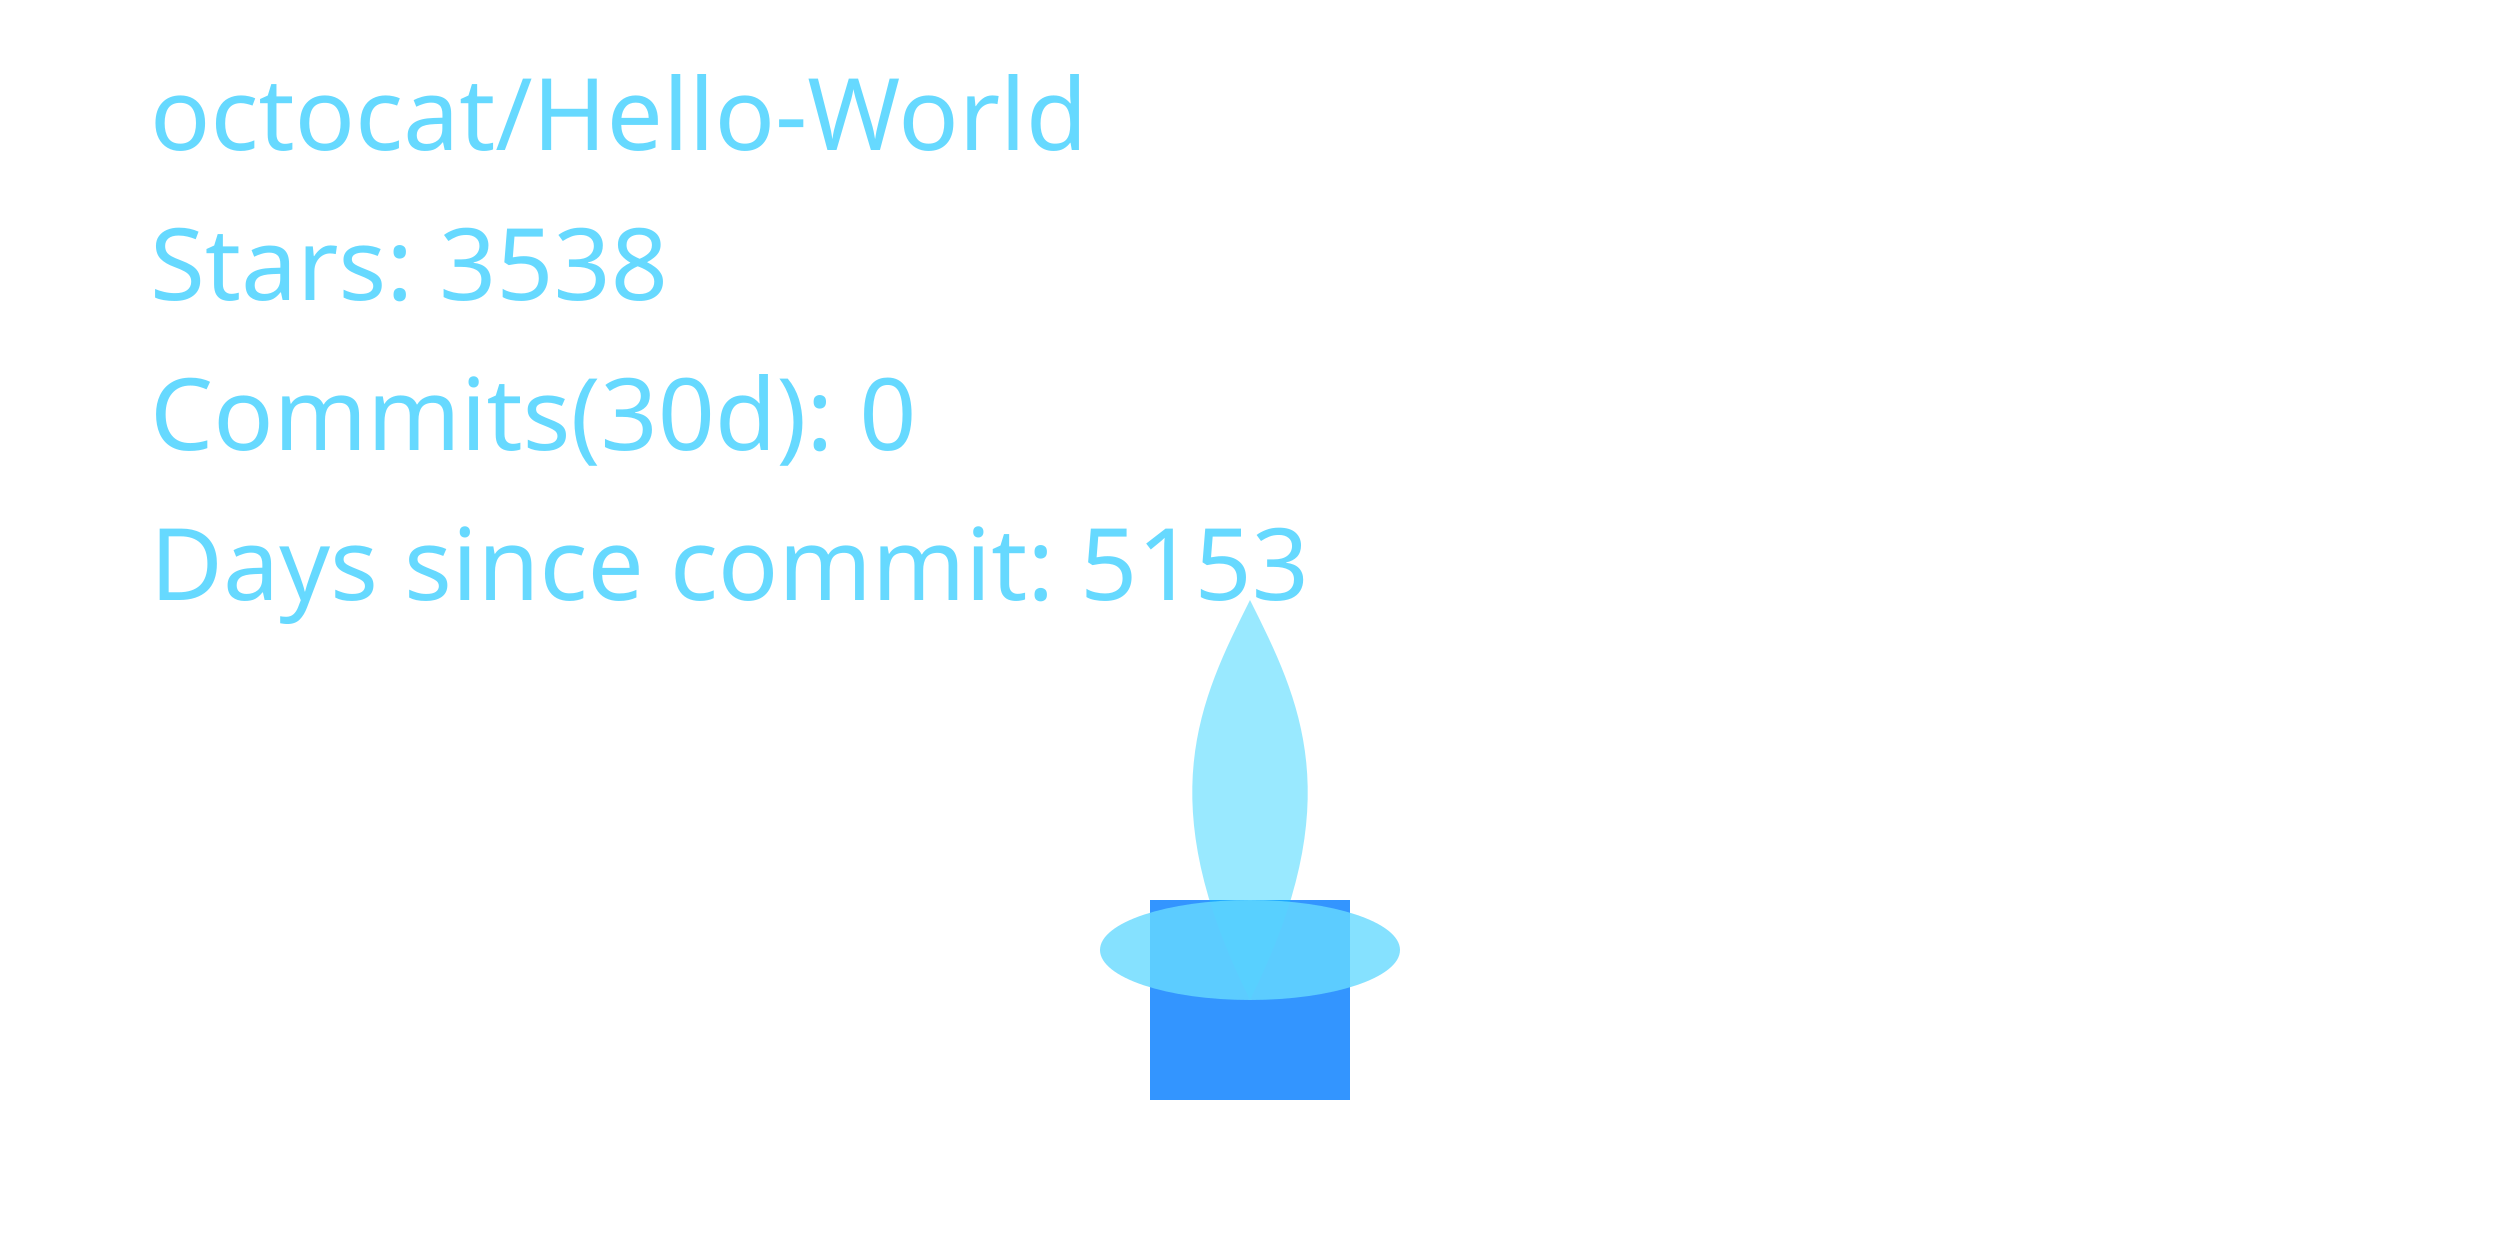
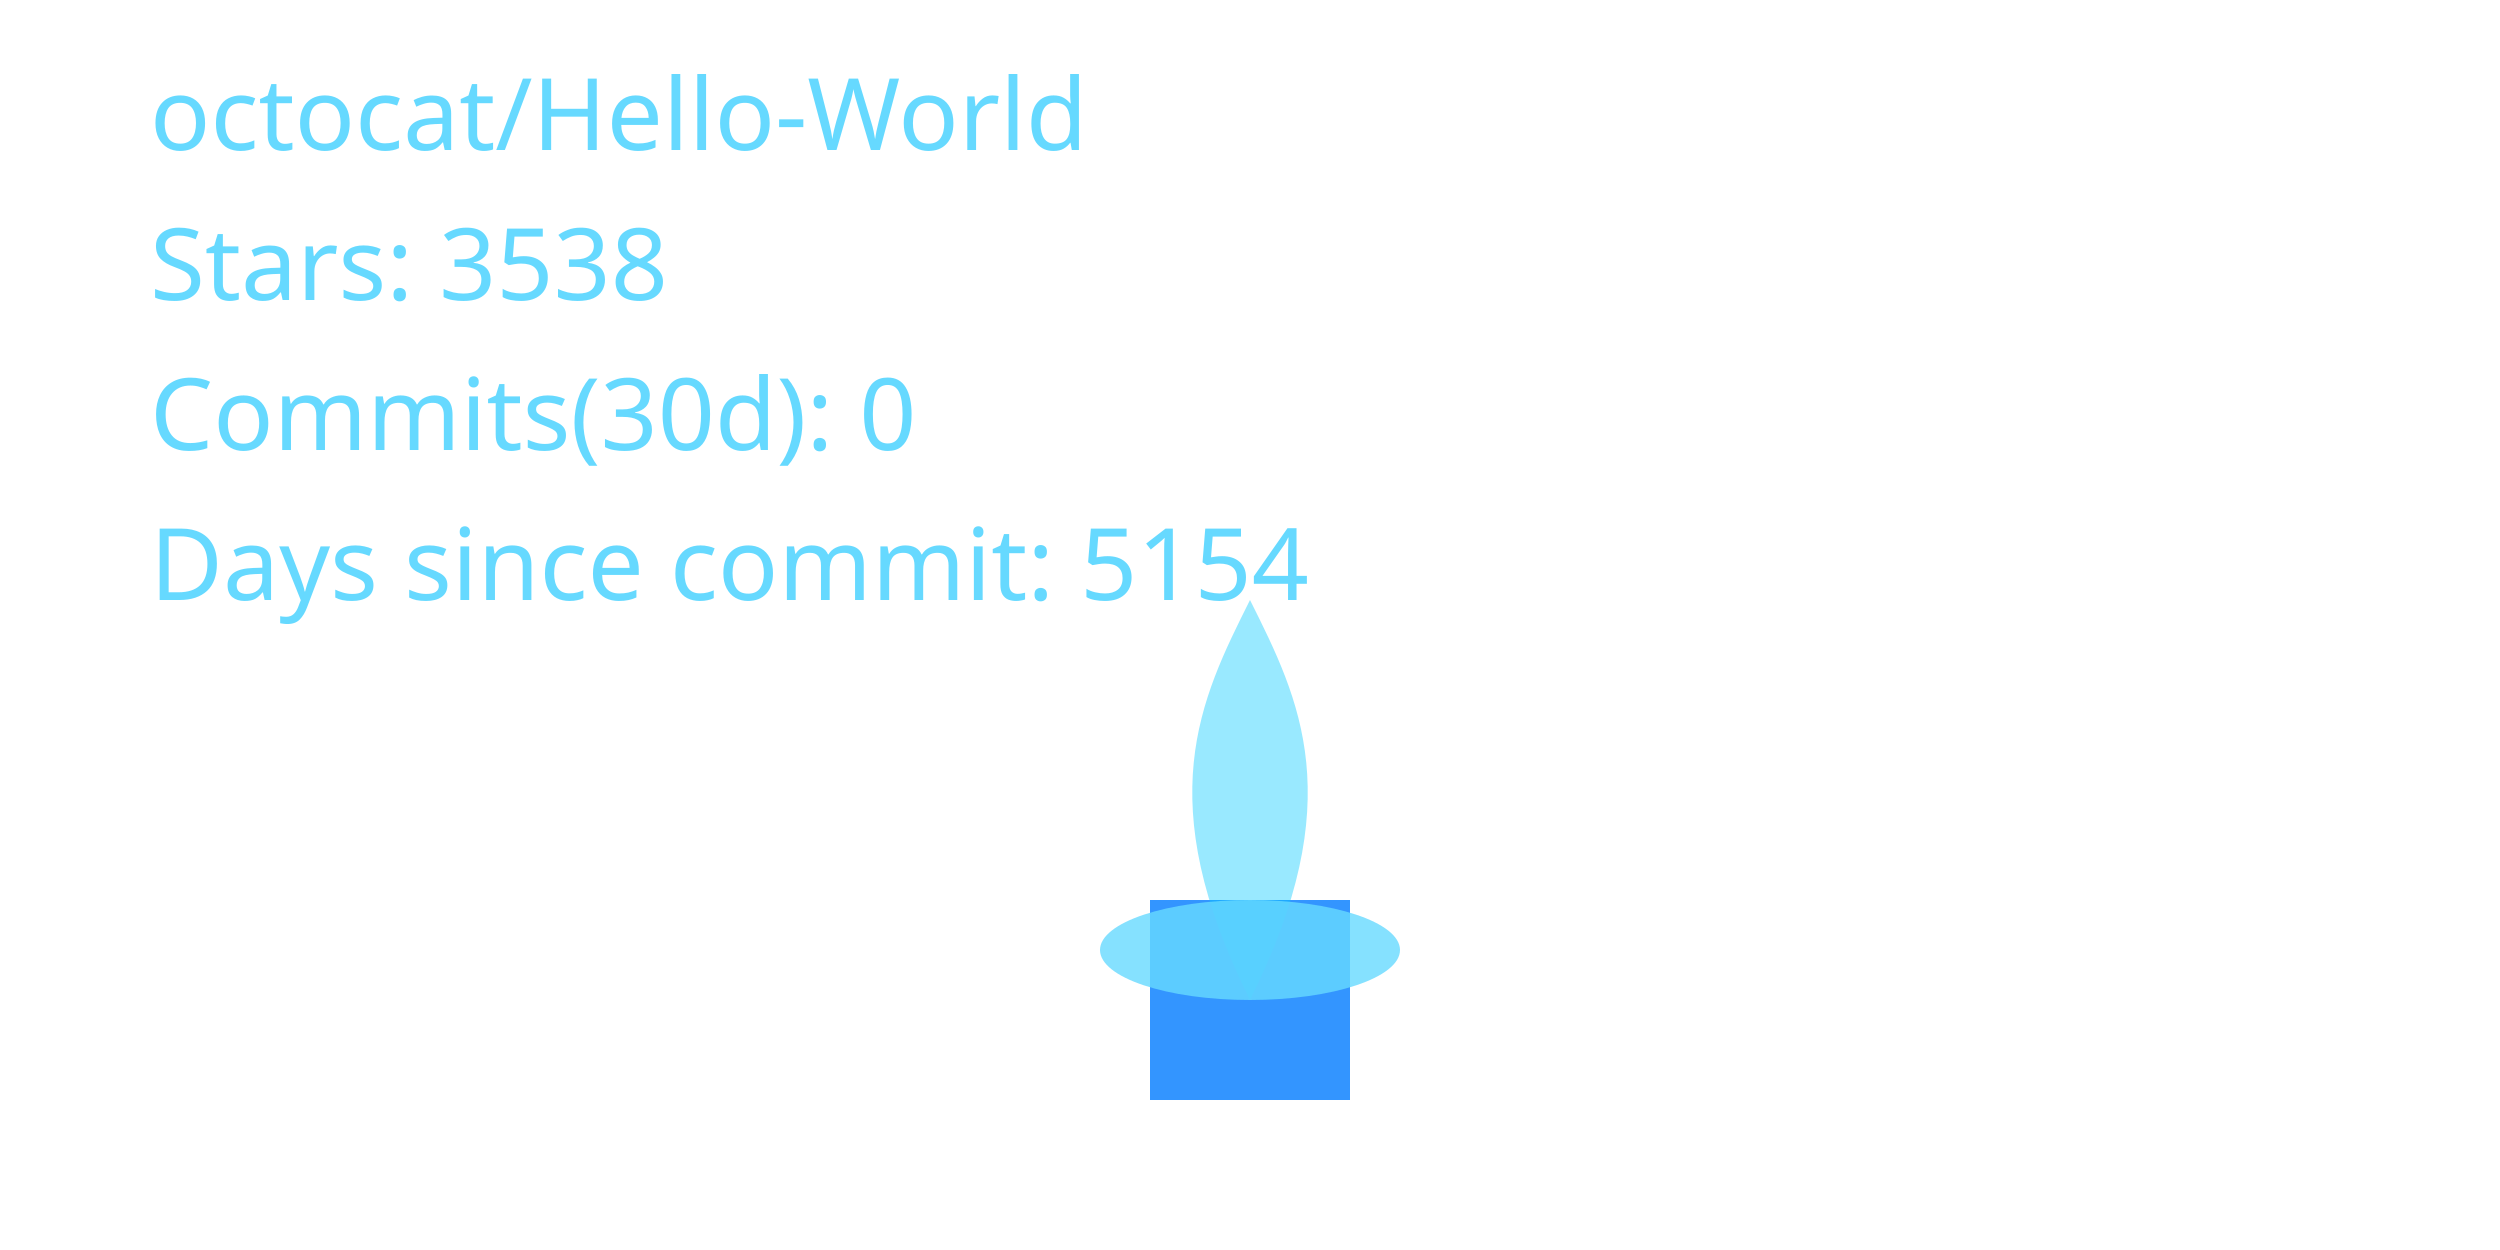
<svg xmlns="http://www.w3.org/2000/svg" width="400" height="200" viewBox="0 0 400 200" role="img" aria-label="Cyber Candle: octocat/Hello-World">
  <defs>
    <filter id="glassBlur" x="-20%" y="-20%" width="140%" height="140%">
      <feGaussianBlur stdDeviation="8" />
    </filter>
    <radialGradient id="flameGradient" cx="50%" cy="35%" r="65%">
      <stop offset="0%" stop-color="#00C7FF" stop-opacity="1.000" />
      <stop offset="70%" stop-color="#007AFF" stop-opacity="1.000" />
      <stop offset="100%" stop-color="#66D9FF" stop-opacity="1.000" />
    </radialGradient>
    <style>
      .holder { fill: rgba(255,255,255,0.08); stroke: rgba(255,255,255,0.2); stroke-width: 8; }
      .wick { fill: #007AFF; opacity: 0.8; }
      .flame-core { fill: url(#flameGradient); opacity: 0; transform-origin: 200px 160px; animation: flicker 3s ease-in-out infinite; animation-play-state: paused; animation-delay: -0.1s; }
      .flame-mid { fill: #00C7FF; opacity: 0.4; transform-origin: 200px 160px; animation: flicker calc(3s * 1.4) ease-in-out infinite; animation-play-state: paused; animation-delay: -0.8s; }
      .flame-ember { fill: #66D9FF; opacity: 0.8; }
      text { fill: #66D9FF; font-size: 16px; font-family: 'Segoe UI', sans-serif; }
      @keyframes flicker {
        0% { transform: scaleY(0.95) scaleX(0.98); opacity: 0.7; }
        33% { transform: scaleY(1.05) scaleX(0.97); opacity: 1.0; }
        66% { transform: scaleY(0.98) scaleX(1.02); opacity: 0.76; }
        100% { transform: scaleY(1.02) scaleX(0.99); opacity: 0.9; }
      }
    </style>
  </defs>
  <rect x="80" y="32" width="240" height="160" rx="16" class="holder" filter="url(#glassBlur)" />
  <rect x="184" y="144" width="32" height="32" class="wick" />
  <path d="M200 160 C176 200 184 152 200 120 C216 152 224 200 200 160 Z" class="flame-core" data-mode="ember" />
  <path d="M200 160 C184 128 192 112 200 96 C208 112 216 128 200 160 Z" class="flame-mid" />
  <ellipse cx="200" cy="152" rx="24" ry="8" class="flame-ember" />
  <text x="24" y="24">octocat/Hello-World</text>
  <text x="24" y="48">Stars: 3538</text>
  <text x="24" y="72">Commits(30d): 0</text>
-   <text x="24" y="96">Days since commit: 5153</text>
+   <text x="24" y="96">Days since commit: 5154</text>
</svg>
